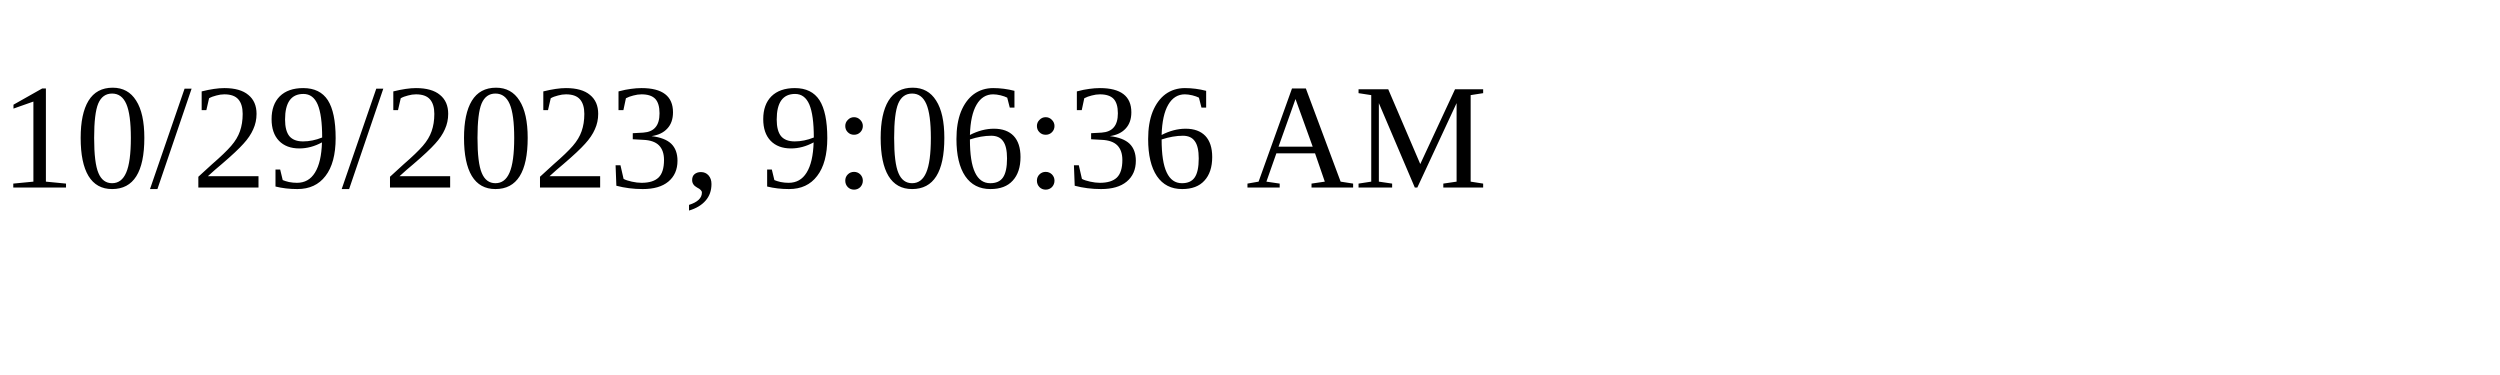
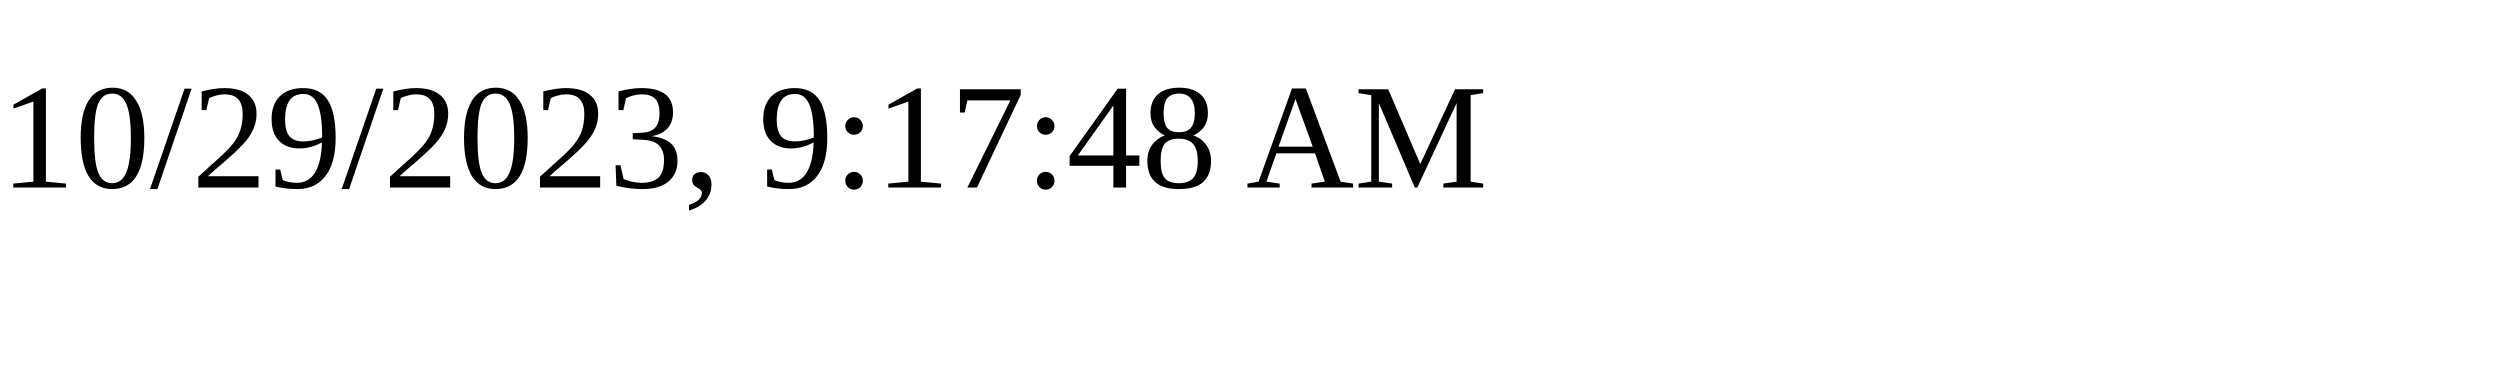
<svg xmlns="http://www.w3.org/2000/svg" height="30" width="200">
-   <text x="0" y="15">10/29/2023, 9:06:36 AM</text>
+   <text x="0" y="15">10/29/2023, 9:17:48 AM</text>
</svg>
